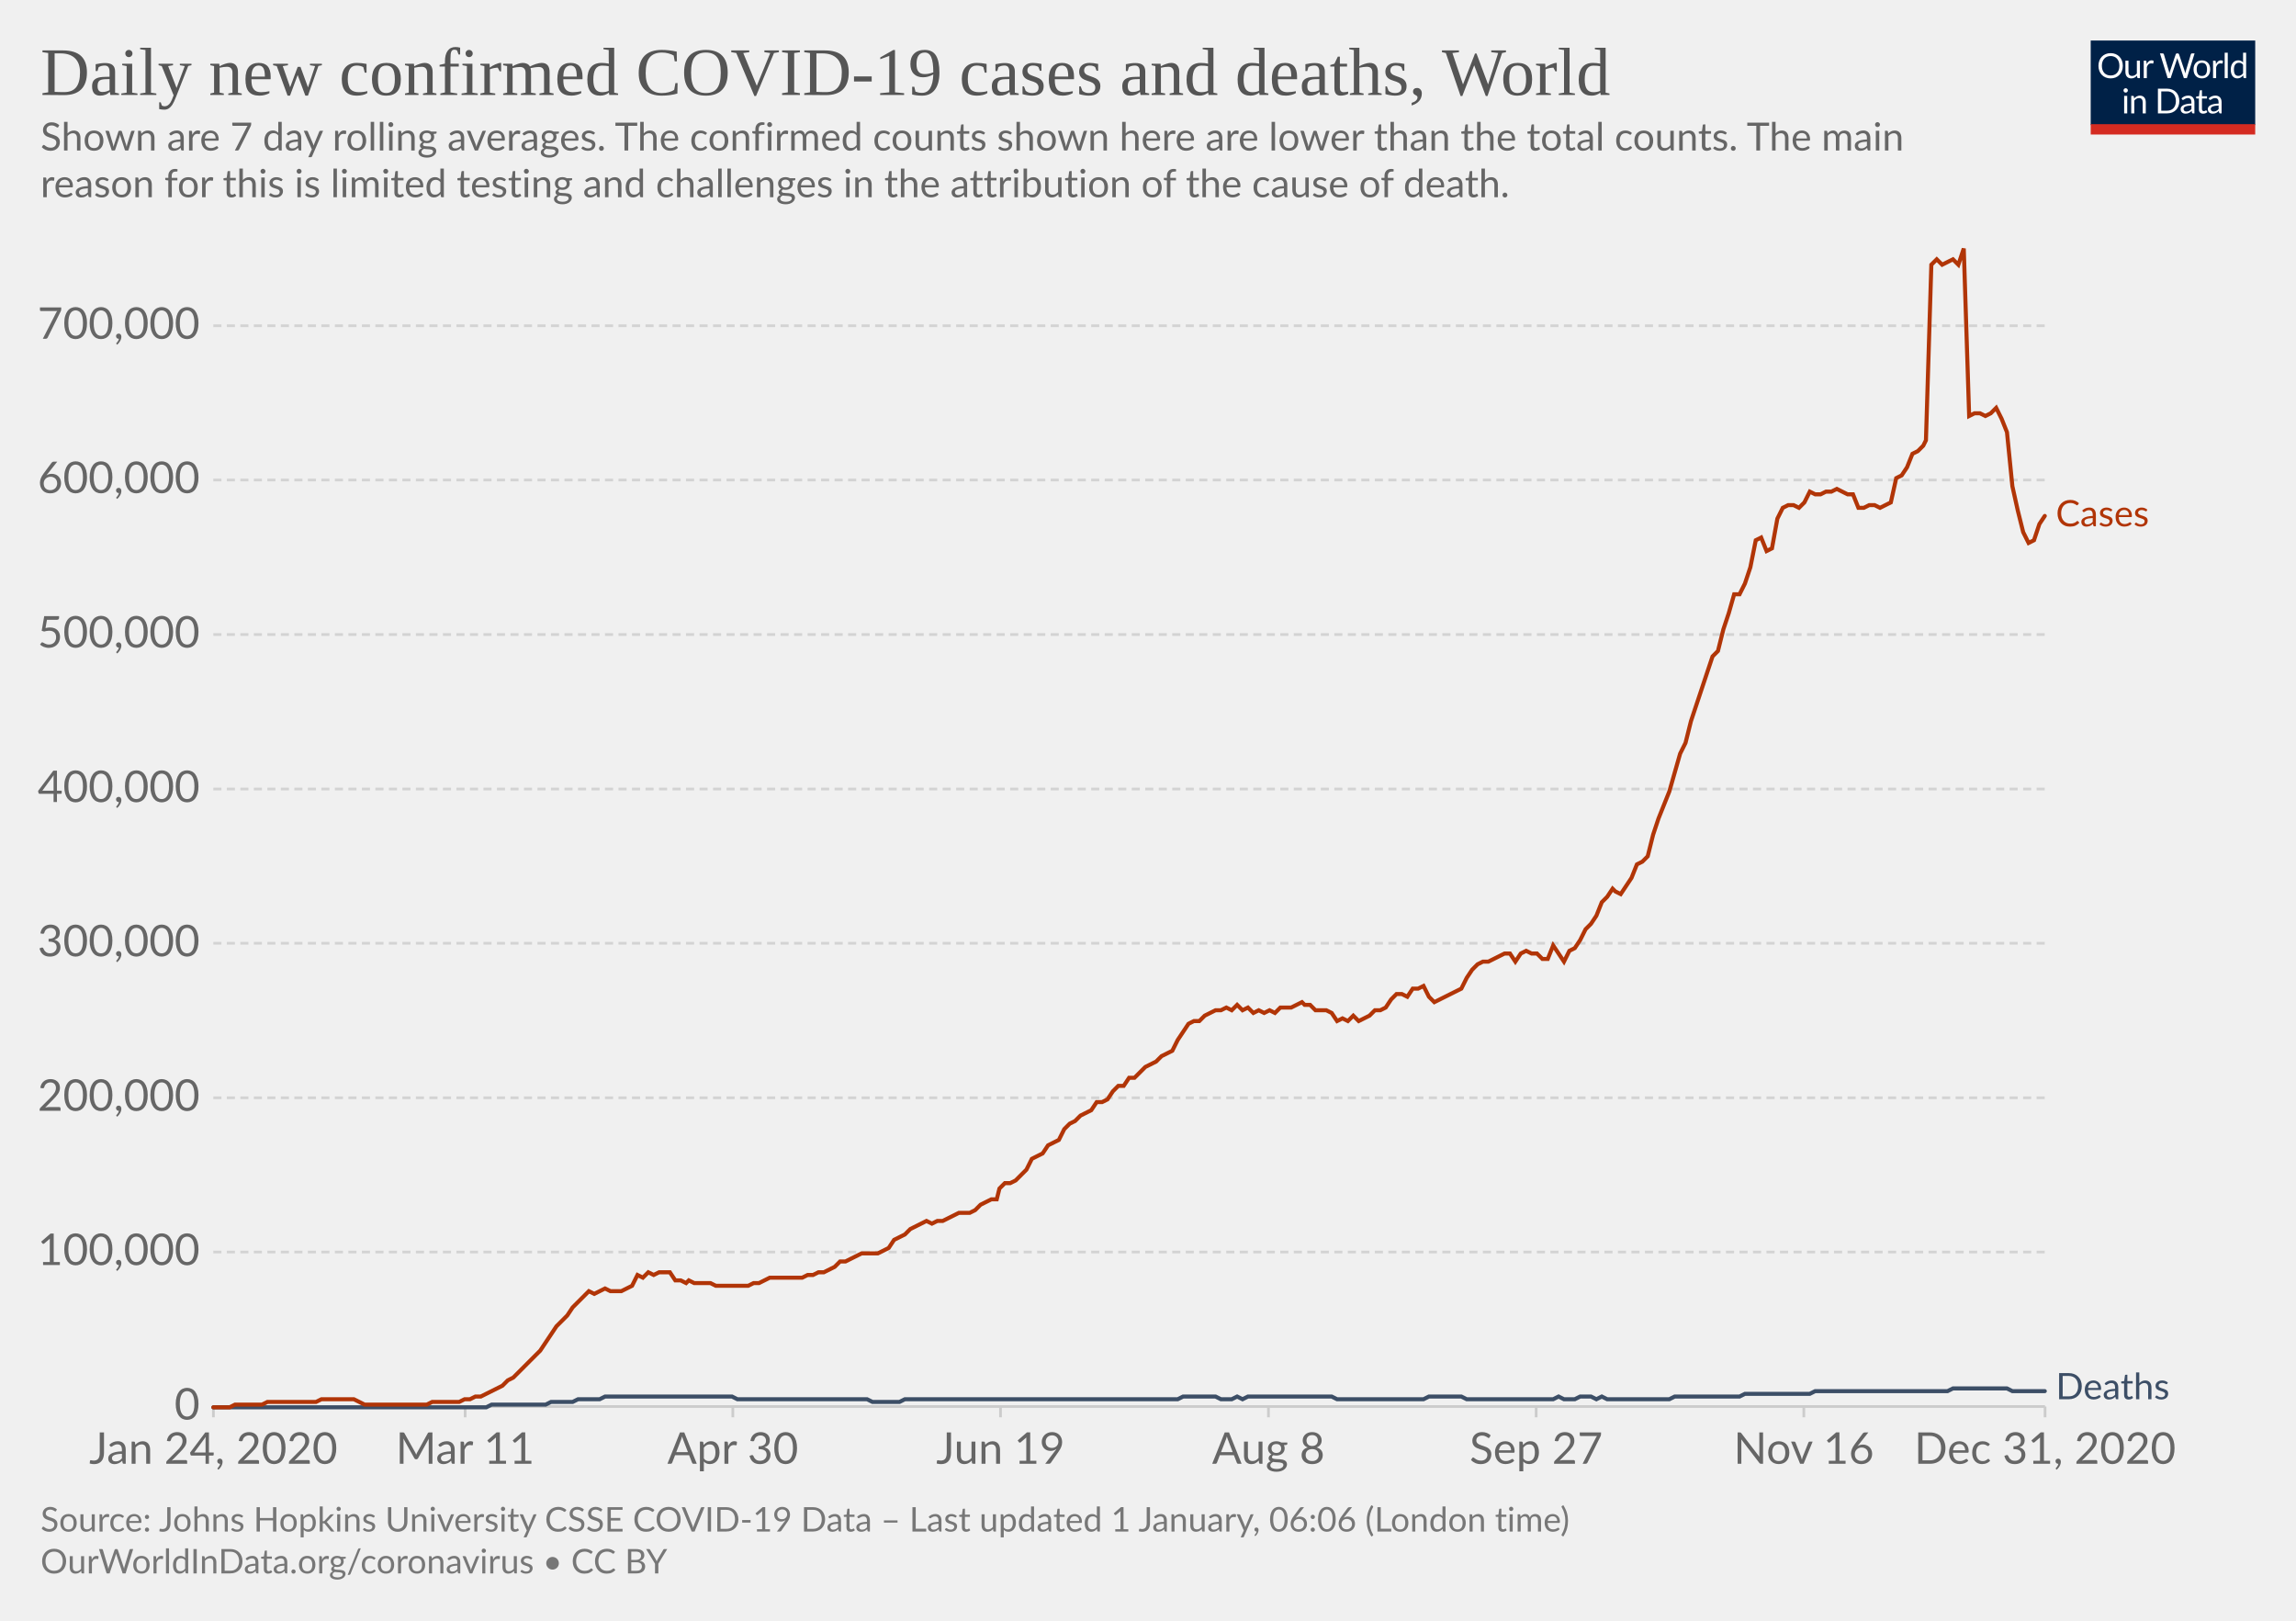
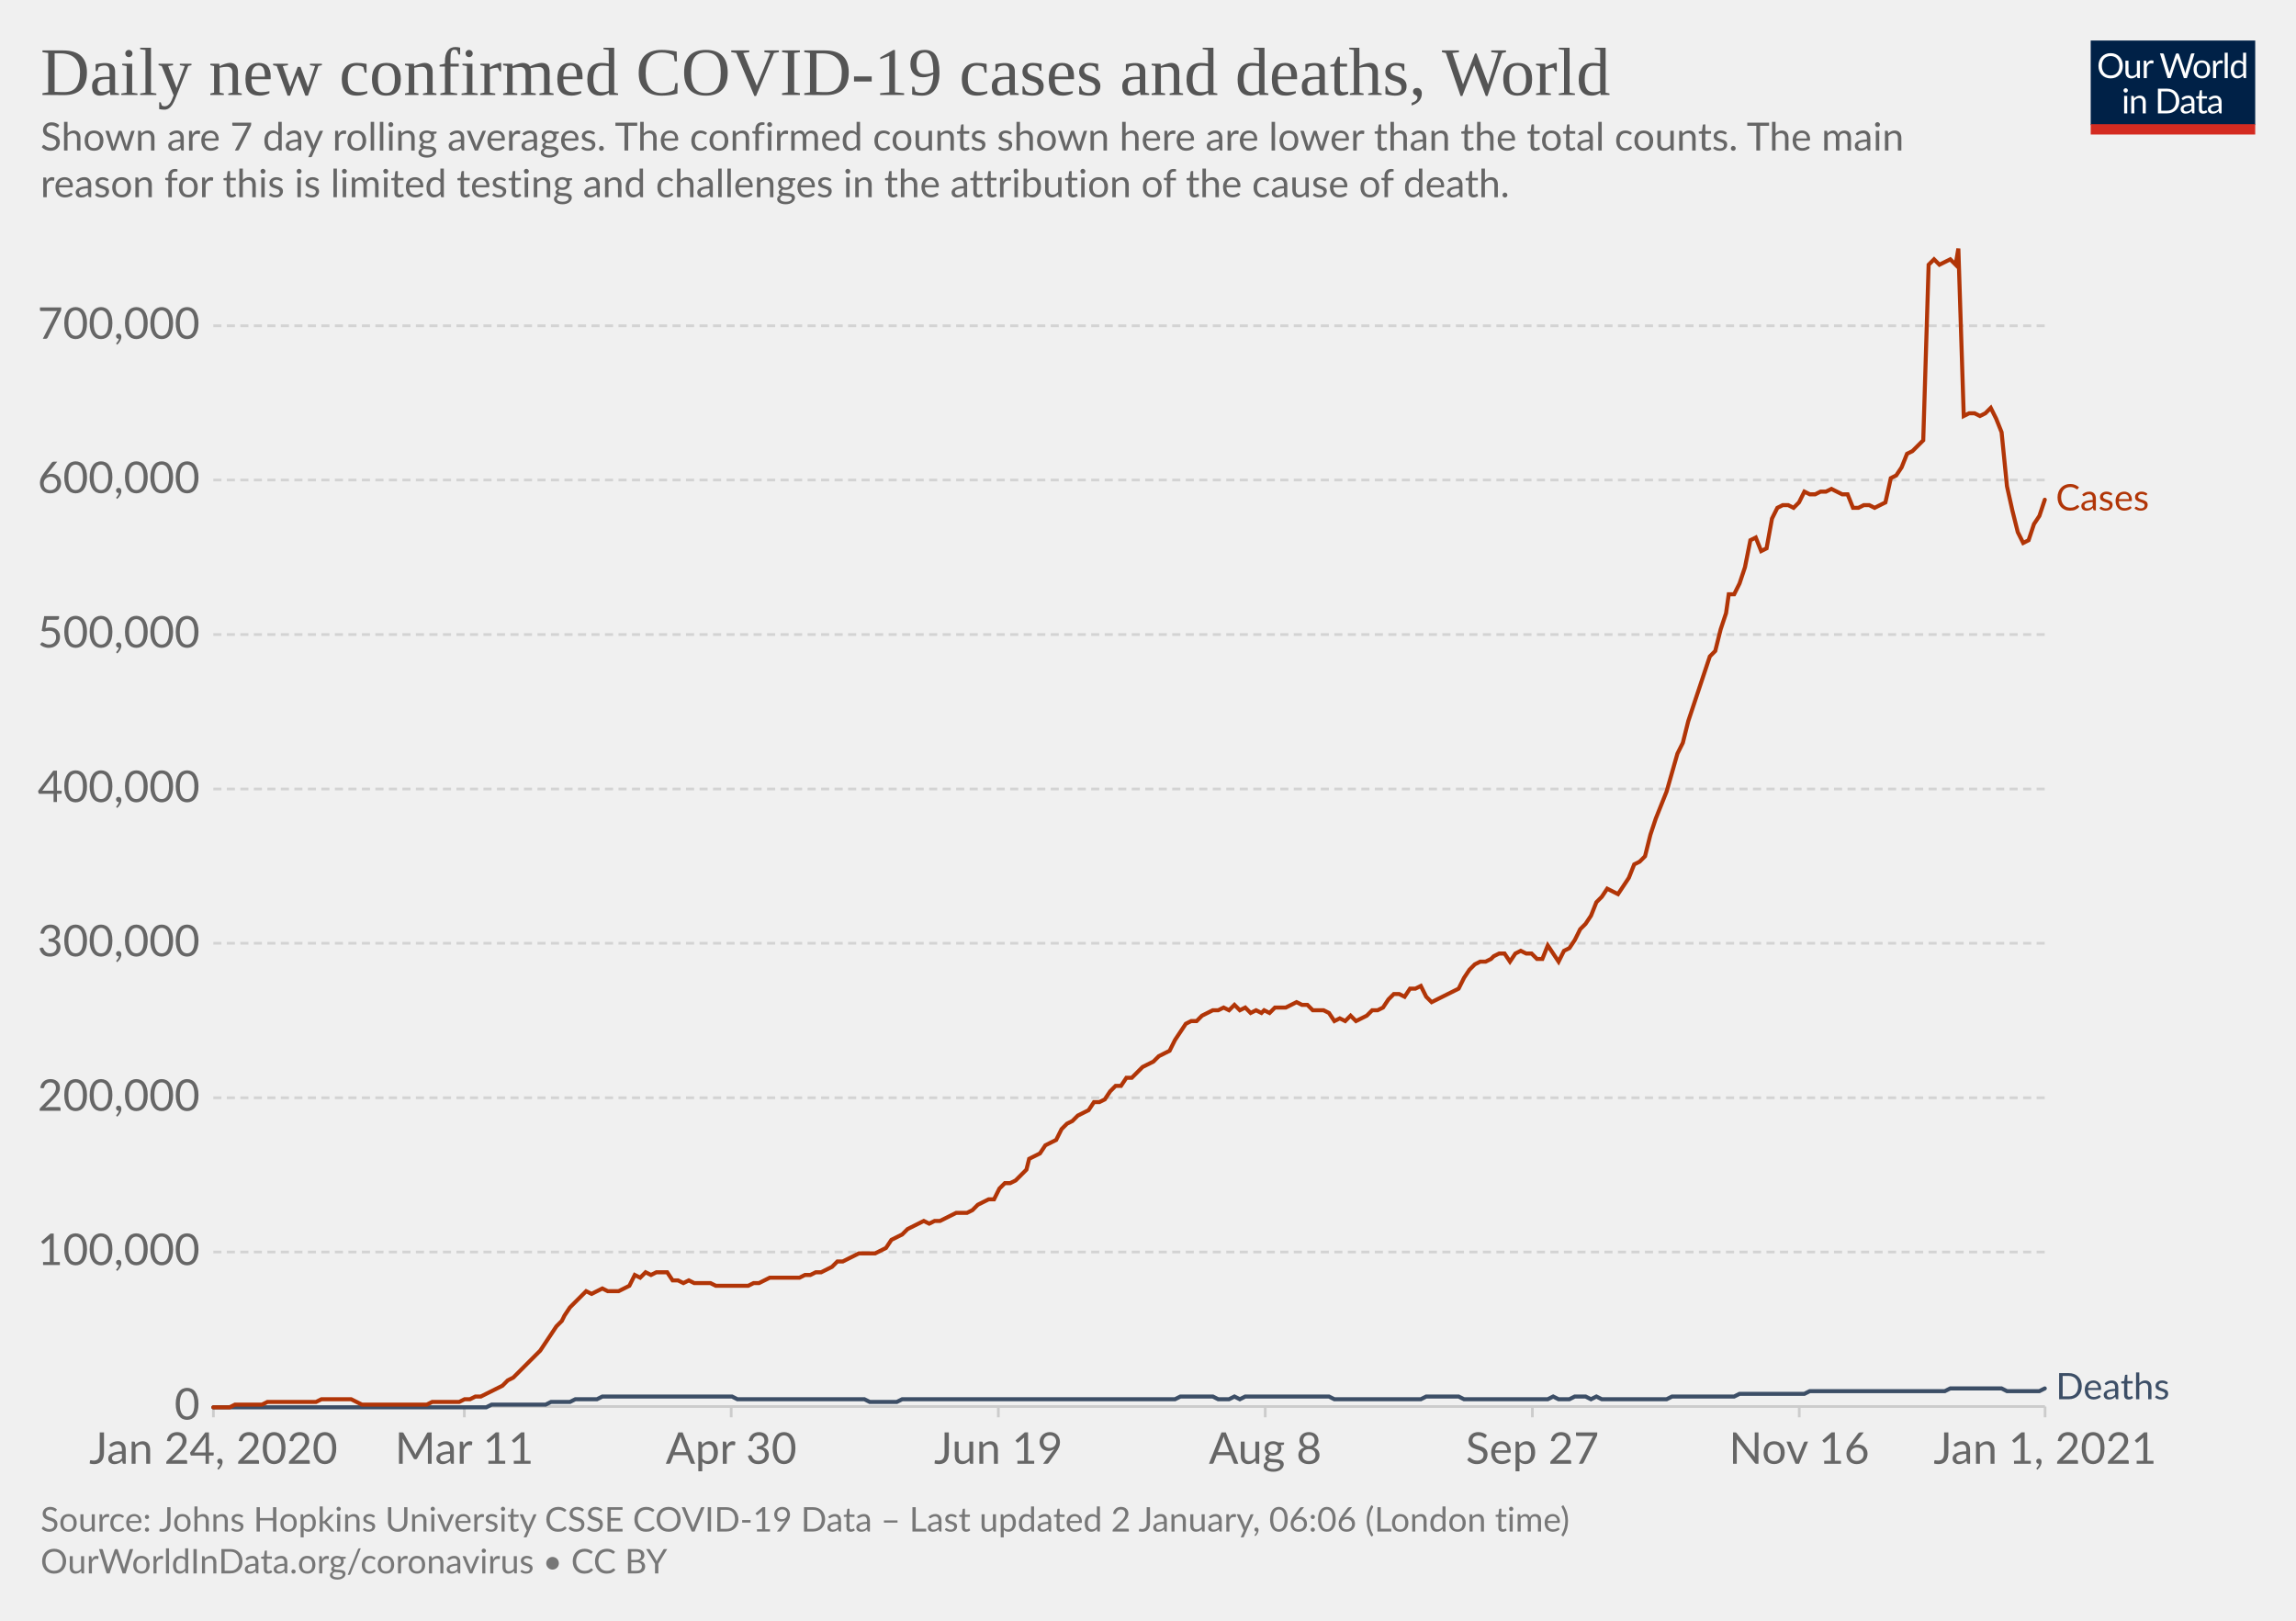
<svg xmlns="http://www.w3.org/2000/svg" version="1.1" style="background-color:#fff;-webkit-font-smoothing:antialiased" width="850" height="600" viewBox="0 0 850 600" font-family="Lato,'Helvetica Neue',Helvetica,Arial,sans-serif" font-size="18" text-rendering="optimizeLegibility">
  <g class="HeaderView">
    <g transform="matrix(.29 0 0 .29 774 15)">
      <svg width="210" height="120" viewBox="0 0 210 120" fill="none">
        <g clip-path="url(#clip0)">
          <path d="M0 0h210v107.89H0V0z" fill="#002147" />
          <path d="M40.98 32.25c0 2.36-.38 4.53-1.12 6.51a14.26 14.26 0 01-8.1 8.4c-1.9.78-4.02 1.17-6.34 1.17a16.6 16.6 0 01-6.33-1.17 14.31 14.31 0 01-8.08-8.4 18.29 18.29 0 01-1.12-6.51c0-2.36.38-4.53 1.12-6.5a14.32 14.32 0 018.07-8.44c1.92-.8 4.03-1.19 6.34-1.19 2.32 0 4.43.4 6.34 1.19 1.92.8 3.56 1.9 4.93 3.34a14.87 14.87 0 013.17 5.1 18.1 18.1 0 011.12 6.5zm-4.38 0c0-1.94-.26-3.68-.8-5.22a10.91 10.91 0 00-2.24-3.89 9.68 9.68 0 00-3.52-2.46 11.95 11.95 0 00-4.62-.86c-1.68 0-3.21.28-4.6.86a9.88 9.88 0 00-3.54 2.46 10.91 10.91 0 00-2.24 3.9c-.53 1.53-.8 3.27-.8 5.2 0 1.94.27 3.68.8 5.22a11.17 11.17 0 002.24 3.9 10.01 10.01 0 003.55 2.44c1.38.56 2.9.83 4.6.83 1.7 0 3.24-.27 4.61-.83a9.8 9.8 0 003.52-2.44 11.17 11.17 0 002.25-3.9c.53-1.54.8-3.28.8-5.21zm26.22-6.54V48H60.5c-.56 0-.9-.27-1.05-.81l-.31-2.4a12.45 12.45 0 01-3.26 2.6c-1.2.64-2.58.96-4.13.96-1.22 0-2.3-.2-3.24-.6a6.52 6.52 0 01-2.33-1.7 7.37 7.37 0 01-1.43-2.67c-.3-1.04-.46-2.2-.46-3.45V25.7h3.91v14.22c0 1.68.38 2.99 1.15 3.91.77.93 1.96 1.39 3.54 1.39 1.16 0 2.24-.27 3.23-.82a10.42 10.42 0 002.8-2.28V25.7h3.91zm8.61 4.47a9.94 9.94 0 012.6-3.56 5.64 5.64 0 013.76-1.3c.47 0 .92.05 1.34.15.44.1.83.27 1.17.49l-.3 2.92c-.09.37-.3.55-.66.55-.2 0-.5-.04-.9-.13a6.21 6.21 0 00-3.24.18c-.54.2-1.03.5-1.47.92-.42.4-.81.9-1.17 1.5-.33.58-.64 1.26-.92 2.02V48H67.7V25.71h2.25c.42 0 .72.08.88.25.16.16.27.44.33.83l.26 3.39zm61.16-13.7L122.75 48h-3.82l-7.99-24.05a21.95 21.95 0 01-.42-1.58 38.36 38.36 0 01-.44 1.58L102.05 48h-3.83L88.4 16.47h3.54c.38 0 .7.1.95.29.26.2.43.43.5.73l6.52 21.9c.1.4.2.83.28 1.28.1.46.2.94.29 1.46l.3-1.46c.12-.47.25-.9.38-1.27l7.41-21.91c.1-.25.26-.48.51-.69.27-.22.58-.33.95-.33h1.23c.38 0 .69.1.92.29.24.2.41.43.53.73l7.4 21.9a28.4 28.4 0 01.68 2.62 29.52 29.52 0 01.52-2.61l6.54-21.91c.07-.27.23-.5.48-.7.27-.21.58-.32.95-.32h3.32zm9.35 8.88c1.63 0 3.1.27 4.4.82a9.43 9.43 0 015.46 5.94c.5 1.4.74 2.98.74 4.73 0 1.76-.25 3.34-.74 4.75a9.43 9.43 0 01-5.46 5.92c-1.3.52-2.77.79-4.4.79-1.64 0-3.12-.27-4.44-.8a9.42 9.42 0 01-3.35-2.3c-.92-1-1.63-2.2-2.13-3.61-.49-1.41-.73-3-.73-4.75s.24-3.33.73-4.73c.5-1.43 1.2-2.64 2.13-3.63a9.4 9.4 0 013.35-2.31c1.32-.55 2.8-.82 4.44-.82zm0 19.89c2.2 0 3.84-.73 4.93-2.2 1.08-1.48 1.63-3.54 1.63-6.18 0-2.66-.55-4.72-1.63-6.2-1.09-1.49-2.73-2.23-4.93-2.23-1.12 0-2.09.2-2.93.57a5.7 5.7 0 00-2.06 1.65 7.5 7.5 0 00-1.24 2.67c-.26 1.04-.4 2.22-.4 3.54 0 2.64.55 4.7 1.64 6.18 1.1 1.47 2.76 2.2 4.99 2.2zm17.97-15.07a9.94 9.94 0 012.6-3.56 5.64 5.64 0 013.76-1.3c.47 0 .91.05 1.34.15.44.1.83.27 1.16.49l-.28 2.92c-.09.37-.31.55-.66.55-.2 0-.5-.04-.9-.13a6.2 6.2 0 00-3.24.18c-.54.2-1.03.5-1.47.92-.43.4-.82.9-1.17 1.5a13.1 13.1 0 00-.92 2.02V48h-3.94V25.71h2.24c.43 0 .72.08.88.25.17.16.28.44.33.83l.27 3.39zm15.04-14.59V48h-3.92V15.6h3.92zm19.55 15.43a6.22 6.22 0 00-2.38-2.05 6.7 6.7 0 00-2.86-.6c-2.07 0-3.66.75-4.77 2.23-1.12 1.48-1.68 3.6-1.68 6.33 0 1.46.13 2.7.38 3.74a7.29 7.29 0 001.1 2.56 4.35 4.35 0 001.78 1.45c.7.3 1.5.46 2.4.46 1.29 0 2.41-.3 3.36-.88a9.6 9.6 0 002.67-2.49V31.02zm3.91-15.43V48h-2.33c-.56 0-.9-.27-1.06-.81l-.35-2.71a12.13 12.13 0 01-3.25 2.77 8.28 8.28 0 01-4.23 1.06 7.31 7.31 0 01-6.14-2.9c-.73-.96-1.3-2.15-1.69-3.57a18.35 18.35 0 01.07-9.48 11.29 11.29 0 011.89-3.7 8.7 8.7 0 017.06-3.34 7.96 7.96 0 016.12 2.62V15.59h3.91zM46.61 70.71V93H42.7V70.71h3.91zm.84-7c0 .39-.08.75-.24 1.09a2.81 2.81 0 01-1.52 1.47 2.67 2.67 0 01-2.16 0 2.9 2.9 0 01-1.45-1.47 2.67 2.67 0 010-2.16c.15-.35.35-.65.6-.9.25-.27.53-.47.85-.62a2.67 2.67 0 012.16 0c.35.15.65.35.9.62.27.25.47.55.62.9.16.34.24.7.24 1.08zm7.97 10.24c.49-.54 1-1.04 1.54-1.48a9.85 9.85 0 013.66-1.84 8.96 8.96 0 015.43.35c.94.4 1.72.97 2.33 1.71a7.36 7.36 0 011.43 2.67c.32 1.04.49 2.19.49 3.45V93h-3.94V78.81c0-1.69-.4-3-1.17-3.92-.76-.93-1.93-1.4-3.5-1.4a6.6 6.6 0 00-3.25.83c-1 .56-1.92 1.31-2.77 2.27V93h-3.94V70.71h2.35c.56 0 .9.28 1.04.82l.3 2.42zm57.7 3.3c0 2.36-.37 4.5-1.11 6.44a14.3 14.3 0 01-3.17 4.98 14.1 14.1 0 01-4.93 3.2c-1.9.76-4.02 1.13-6.33 1.13H85.8V61.47h11.77c2.31 0 4.42.39 6.33 1.15a13.8 13.8 0 018.1 8.18 17.75 17.75 0 011.12 6.45zm-4.37 0c0-1.94-.26-3.67-.8-5.2a10.94 10.94 0 00-2.23-3.87 9.57 9.57 0 00-3.53-2.42 12.23 12.23 0 00-4.61-.83h-7.5v24.62h7.5c1.7 0 3.24-.28 4.61-.84a9.7 9.7 0 003.53-2.4 10.94 10.94 0 002.24-3.87c.53-1.53.8-3.26.8-5.2zm19.8 5.72c-1.8.06-3.34.2-4.62.44-1.26.22-2.3.51-3.1.88-.8.36-1.37.8-1.74 1.3-.35.5-.53 1.05-.53 1.67 0 .58.1 1.1.3 1.52a3 3 0 00.76 1.05c.34.27.73.46 1.17.6.45.11.94.17 1.45.17a7.28 7.28 0 003.5-.81 11.95 11.95 0 002.82-2.2v-4.62zm-12.65-9.11a12.73 12.73 0 013.98-2.66c1.43-.59 3-.88 4.73-.88 1.25 0 2.36.2 3.33.61a6.81 6.81 0 013.94 4.38c.33 1.04.5 2.19.5 3.43V93h-1.74a1.8 1.8 0 01-.88-.18c-.2-.13-.36-.38-.48-.74l-.44-2.12c-.59.55-1.16 1.03-1.72 1.46a9.48 9.48 0 01-3.74 1.7c-.69.15-1.46.23-2.3.23-.87 0-1.69-.12-2.45-.35a5.34 5.34 0 01-3.34-2.93 6.64 6.64 0 01-.49-2.64c0-.88.25-1.72.73-2.53a6.33 6.33 0 012.35-2.17c1.09-.63 2.5-1.15 4.25-1.54 1.75-.41 3.89-.65 6.42-.7v-1.75c0-1.73-.37-3.03-1.12-3.91-.75-.9-1.84-1.34-3.28-1.34-.97 0-1.78.12-2.44.37-.64.23-1.2.5-1.7.81l-1.23.82c-.33.23-.67.35-1 .35-.27 0-.5-.07-.69-.2a2.1 2.1 0 01-.48-.53l-.7-1.25zm27.67 19.5c-1.76 0-3.12-.5-4.07-1.48-.94-.98-1.41-2.4-1.41-4.25V74h-2.68a.9.9 0 01-.6-.2c-.16-.14-.24-.36-.24-.66v-1.56l3.65-.46.9-6.89a.9.9 0 01.29-.52.88.88 0 01.62-.22H142v7.67h6.44V74H142v13.38c0 .94.22 1.63.68 2.09.45.45 1.04.68 1.76.68a3.21 3.21 0 001.85-.53l.55-.35c.16-.12.3-.18.41-.18.2 0 .4.13.55.38l1.15 1.87a7.45 7.45 0 01-2.44 1.5c-.96.35-1.94.52-2.95.52zm19.68-10.4c-1.8.07-3.34.21-4.62.45-1.26.22-2.3.51-3.1.88-.8.36-1.37.8-1.74 1.3-.35.5-.53 1.05-.53 1.67 0 .58.1 1.1.3 1.52.18.42.44.77.76 1.05.34.27.73.46 1.17.6.45.11.94.17 1.45.17a7.3 7.3 0 003.5-.81 12.04 12.04 0 002.82-2.2v-4.62zm-12.65-9.1a12.72 12.72 0 013.99-2.66c1.42-.59 3-.88 4.72-.88 1.25 0 2.36.2 3.33.61a6.81 6.81 0 013.94 4.38c.33 1.04.5 2.19.5 3.43V93h-1.74a1.8 1.8 0 01-.88-.18c-.2-.13-.36-.38-.48-.74l-.44-2.12c-.59.55-1.16 1.03-1.72 1.46a9.48 9.48 0 01-3.74 1.7c-.69.15-1.46.23-2.3.23-.87 0-1.69-.12-2.45-.35a5.33 5.33 0 01-3.34-2.93 6.62 6.62 0 01-.49-2.64c0-.88.25-1.72.73-2.53a6.33 6.33 0 012.35-2.17c1.09-.63 2.5-1.15 4.25-1.54a31.2 31.2 0 016.42-.7v-1.75c0-1.73-.37-3.03-1.12-3.91-.75-.9-1.84-1.34-3.28-1.34-.97 0-1.78.12-2.44.37-.64.23-1.2.5-1.7.81-.46.3-.87.57-1.22.82-.34.23-.68.35-1.02.35-.26 0-.49-.07-.68-.2a1.88 1.88 0 01-.48-.53l-.7-1.25z" fill="#fff" />
          <path fill="#D42B21" d="M0 106.79h210V120H0z" />
        </g>
        <defs>
          <clipPath id="clip0">
            <path fill="#fff" d="M0 0h210v120H0z" />
          </clipPath>
        </defs>
      </svg>
    </g>
    <a href="https://ourworldindata.org/grapher/daily-covid-cases-deaths-7-day-ra?time=2020-01-02..latest" target="_blank" rel="noopener" font-family="&quot;Playfair Display&quot;,Georgia,&quot;Times New Roman&quot;,serif">
      <text font-size="25.2" x="15" y="35.2" fill="#555">
        <tspan x="15" y="35.16">Daily new confirmed COVID-19 cases and deaths, World</tspan>
      </text>
    </a>
    <text font-size="14.4" x="15" y="55.7" fill="#666">
      <tspan x="15" y="55.72">Shown are 7 day rolling averages. The confirmed counts shown here are lower than the total counts. The main</tspan>
      <tspan x="15" y="73">reason for this is limited testing and challenges in the attribution of the cause of death.</tspan>
    </text>
  </g>
  <g class="LineChart">
    <defs>
      <clipPath id="a">
        <path d="M68.97 0h830v899.4h-830z" />
      </clipPath>
    </defs>
    <g class="DualAxisView">
      <g class="HorizontalAxis">
-         <path stroke="#ccc" d="M79 520.7v4M172.2 520.7v4M271.3 520.7v4M370.4 520.7v4M469.6 520.7v4M568.7 520.7v4M667.8 520.7v4M757.1 520.7v4" />
+         <path stroke="#ccc" d="M79 520.7v4M171.9 520.7v4M270.7 520.7v4M369.6 520.7v4M468.4 520.7v4M567.3 520.7v4M666.1 520.7v4M757.1 520.7v4" />
        <text x="79" y="541.9" fill="#666" text-anchor="middle" font-size="16.2">Jan 24, 2020</text>
-         <text x="172.2" y="541.9" fill="#666" text-anchor="middle" font-size="16.2">Mar 11</text>
-         <text x="271.3" y="541.9" fill="#666" text-anchor="middle" font-size="16.2">Apr 30</text>
-         <text x="370.4" y="541.9" fill="#666" text-anchor="middle" font-size="16.2">Jun 19</text>
-         <text x="469.6" y="541.9" fill="#666" text-anchor="middle" font-size="16.2">Aug 8</text>
-         <text x="568.7" y="541.9" fill="#666" text-anchor="middle" font-size="16.2">Sep 27</text>
-         <text x="667.8" y="541.9" fill="#666" text-anchor="middle" font-size="16.2">Nov 16</text>
-         <text x="757.1" y="541.9" fill="#666" text-anchor="middle" font-size="16.2">Dec 31, 2020</text>
+         <text x="171.9" y="541.9" fill="#666" text-anchor="middle" font-size="16.2">Mar 11</text>
+         <text x="270.7" y="541.9" fill="#666" text-anchor="middle" font-size="16.2">Apr 30</text>
+         <text x="369.6" y="541.9" fill="#666" text-anchor="middle" font-size="16.2">Jun 19</text>
+         <text x="468.4" y="541.9" fill="#666" text-anchor="middle" font-size="16.2">Aug 8</text>
+         <text x="567.3" y="541.9" fill="#666" text-anchor="middle" font-size="16.2">Sep 27</text>
+         <text x="666.1" y="541.9" fill="#666" text-anchor="middle" font-size="16.2">Nov 16</text>
+         <text x="757.1" y="541.9" fill="#666" text-anchor="middle" font-size="16.2">Jan 1, 2021</text>
      </g>
      <g class="VerticalAxis" fill="#666" dominant-baseline="middle" text-anchor="end" font-size="16.2">
        <text x="73.97" y="520.7">0</text>
        <text x="73.97" y="463.5">100,000</text>
        <text x="73.97" y="406.4">200,000</text>
        <text x="73.97" y="349.2">300,000</text>
        <text x="73.97" y="292.1">400,000</text>
        <text x="73.97" y="234.9">500,000</text>
        <text x="73.97" y="177.7">600,000</text>
        <text x="73.97" y="120.6">700,000</text>
      </g>
      <g class="AxisGridLines horizontalLines">
        <path stroke="#ccc" d="M78.97 520.7h678.1" />
        <path stroke="#d3d3d3" stroke-dasharray="3,2" d="M78.97 463.5h678.1M78.97 406.4h678.1M78.97 349.2h678.1M78.97 292.1h678.1M78.97 234.9h678.1M78.97 177.7h678.1M78.97 120.6h678.1" />
      </g>
    </g>
    <g clip-path="url(#a)">
      <g class="LineLabels" cursor="default">
        <g class="legendMark">
-           <text font-size="13.5" x="761.1" y="194.9" fill="#B13507">
-             <tspan x="761.07" y="194.85">Cases</tspan>
+           <text font-size="13.5" x="761.1" y="189" fill="#B13507">
+             <tspan x="761.07" y="188.95">Cases</tspan>
          </text>
        </g>
        <g class="legendMark">
          <text font-size="13.5" x="761.1" y="518" fill="#3C4E66">
            <tspan x="761.07" y="518">Deaths</tspan>
          </text>
        </g>
      </g>
      <g class="Lines">
        <g class="key-World_0">
-           <path stroke="#3C4E66" stroke-linecap="round" d="M79 521h101l2-1h20l2-1h8l2-1h8l2-1h47l2 1h48l2 1h10l2-1h101l2-1h12l2 1h4l2-1 2 1 2-1h31l2 1h32l2-1h12l2 1h32l2-1 2 1h4l2-1h4l2 1 2-1 2 1h23l2-1h24l2-1h24l2-1h49l2-1h20l2 1h12" fill="none" stroke-width="1.5" />
+           <path stroke="#3C4E66" stroke-linecap="round" d="M79 521h101l2-1h20l2-1h7l2-1h8l2-1h48l2 1h47l2 1h10l2-1h101l2-1h12l2 1h4l2-1 2 1 2-1h31l2 1h32l2-1h12l2 1h31l2-1 2 1h4l2-1h4l2 1 2-1 2 1h24l2-1h23l2-1h24l2-1h50l2-1h19l2 1h12l2-1" fill="none" stroke-width="1.5" />
        </g>
        <g class="key-World_1">
-           <path stroke="#B13507" stroke-linecap="round" d="M79 521h6l2-1h10l2-1h18l2-1h12l2 1 2 1h23l2-1h10l2-1h2l2-1h2l2-1 2-1 2-1 2-1 2-2 2-1 2-2 2-2 2-2 2-2 2-2 2-3 2-3 2-3 2-2 2-2 2-3 2-2 2-2 2-2 2 1 2-1 2-1 2 1h4l2-1 2-1 2-4 2 1 2-2 2 1 2-1h4l2 3h2l2 1 1-1 2 1h6l2 1h12l2-1h2l2-1 2-1h12l2-1h2l2-1h2l2-1 2-1 2-2h2l2-1 2-1 2-1h6l2-1 2-1 2-3 2-1 2-1 2-2 2-1 2-1 2-1 2 1 2-1h2l2-1 2-1 2-1h4l2-1 2-2 2-1 2-1h2l1-4 2-2h2l2-1 2-2 2-2 2-4 2-1 2-1 2-3 2-1 2-1 2-4 2-2 2-1 2-2 2-1 2-1 2-3h2l2-1 2-3 2-2h2l2-3h2l2-2 2-2 2-1 2-1 2-2 2-1 2-1 2-4 2-3 2-3 2-1h2l2-2 2-1 2-1h2l2-1 2 1 2-2 2 2 2-1 2 2 2-1 2 1 2-1 2 1 2-2h4l2-1 2-1 1 1h2l2 2h4l2 1 2 3 2-1 2 1 2-2 2 2 2-1 2-1 2-2h2l2-1 2-3 2-2h2l2 1 2-3h2l2-1 2 4 2 2 2-1 2-1 2-1 2-1 2-1 2-4 2-3 2-2 2-1h2l2-1 2-1 2-1h2l2 3 2-3 2-1 2 1h2l2 2h2l2-5 2 3 2 3 2-4 2-1 2-3 2-4 2-2 2-3 2-5 2-2 2-3 1 1 2 1 2-3 2-3 2-5 2-1 2-2 2-8 2-6 2-5 2-5 2-7 2-7 2-4 2-8 2-6 2-6 2-6 2-6 2-2 2-8 2-6 2-7h2l2-4 2-6 2-10 2-1 2 5 2-1 2-11 2-4 2-1h2l2 1 2-2 2-4 2 1h2l2-1h2l2-1 2 1 2 1h2l2 5h2l2-1h2l2 1 2-1 2-1 2-9 2-1 2-3 2-5 2-1 2-2 1-2 2-65 2-2 2 2 2-1 2-1 2 2 2-6 2 62 2-1h2l2 1 2-1 2-2 2 4 2 5 2 20 2 9 2 8 2 4 2-1 2-6 2-3" fill="none" stroke-width="1.5" />
+           <path stroke="#B13507" stroke-linecap="round" d="M79 521h6l2-1h10l2-1h18l2-1h11l2 1 2 1h24l2-1h10l2-1h2l2-1h2l2-1 2-1 2-1 2-1 2-2 2-1 2-2 2-2 2-2 2-2 2-2 2-3 2-3 2-3 2-2 1-2 2-3 2-2 2-2 2-2 2 1 2-1 2-1 2 1h4l2-1 2-1 2-4 2 1 2-2 2 1 2-1h4l2 3h2l2 1 2-1 2 1h6l2 1h12l2-1h2l2-1 2-1h11l2-1h2l2-1h2l2-1 2-1 2-2h2l2-1 2-1 2-1h6l2-1 2-1 2-3 2-1 2-1 2-2 2-1 2-1 2-1 2 1 2-1h2l2-1 2-1 2-1h4l2-1 2-2 2-1 2-1h2l2-4 2-2h2l2-1 2-2 2-2 1-4 2-1 2-1 2-3 2-1 2-1 2-4 2-2 2-1 2-2 2-1 2-1 2-3h2l2-1 2-3 2-2h2l2-3h2l2-2 2-2 2-1 2-1 2-2 2-1 2-1 2-4 2-3 2-3 2-1h2l2-2 2-1 2-1h2l2-1 2 1 2-2 2 2 2-1 2 2 2-1 2 1 1-1 2 1 2-2h4l2-1 2-1 2 1h2l2 2h4l2 1 2 3 2-1 2 1 2-2 2 2 2-1 2-1 2-2h2l2-1 2-3 2-2h2l2 1 2-3h2l2-1 2 4 2 2 2-1 2-1 2-1 2-1 2-1 2-4 2-3 2-2 2-1h2l2-1 1-1 2-1h2l2 3 2-3 2-1 2 1h2l2 2h2l2-5 2 3 2 3 2-4 2-1 2-3 2-4 2-2 2-3 2-5 2-2 2-3 2 1 2 1 2-3 2-3 2-5 2-1 2-2 2-8 2-6 2-5 2-5 2-7 2-7 2-4 2-8 2-6 2-6 2-6 2-6 2-2 2-8 2-6 1-7h2l2-4 2-6 2-10 2-1 2 5 2-1 2-11 2-4 2-1h2l2 1 2-2 2-4 2 1h2l2-1h2l2-1 2 1 2 1h2l2 5h2l2-1h2l2 1 2-1 2-1 2-9 2-1 2-3 2-5 2-1 2-2 2-2 2-65 2-2 2 2 2-1 2-1 2 2 1-6 2 62 2-1h2l2 1 2-1 2-2 2 4 2 5 2 20 2 9 2 8 2 4 2-1 2-6 2-3 2-6" fill="none" stroke-width="1.5" />
        </g>
      </g>
    </g>
  </g>
  <g class="SourcesFooter" fill="#777">
    <g class="clickable" fill="#777">
      <text font-size="12.6" x="15" y="567">
-         <tspan x="15" y="566.98">Source: Johns Hopkins University CSSE COVID-19 Data – Last updated 1 January, 06:06 (London time)</tspan>
+         <tspan x="15" y="566.98">Source: Johns Hopkins University CSSE COVID-19 Data – Last updated 2 January, 06:06 (London time)</tspan>
      </text>
    </g>
    <text font-size="12.6" x="15" y="582.5">
      <tspan x="15" y="582.48">
        <a target="_blank" href="https://ourworldindata.org/coronavirus" fill="#777">OurWorldInData.org/coronavirus</a> • <a class="cclogo" href="http://creativecommons.org/licenses/by/4.0/deed.en_US" target="_blank" fill="#777">CC BY</a>
      </tspan>
    </text>
  </g>
</svg>
